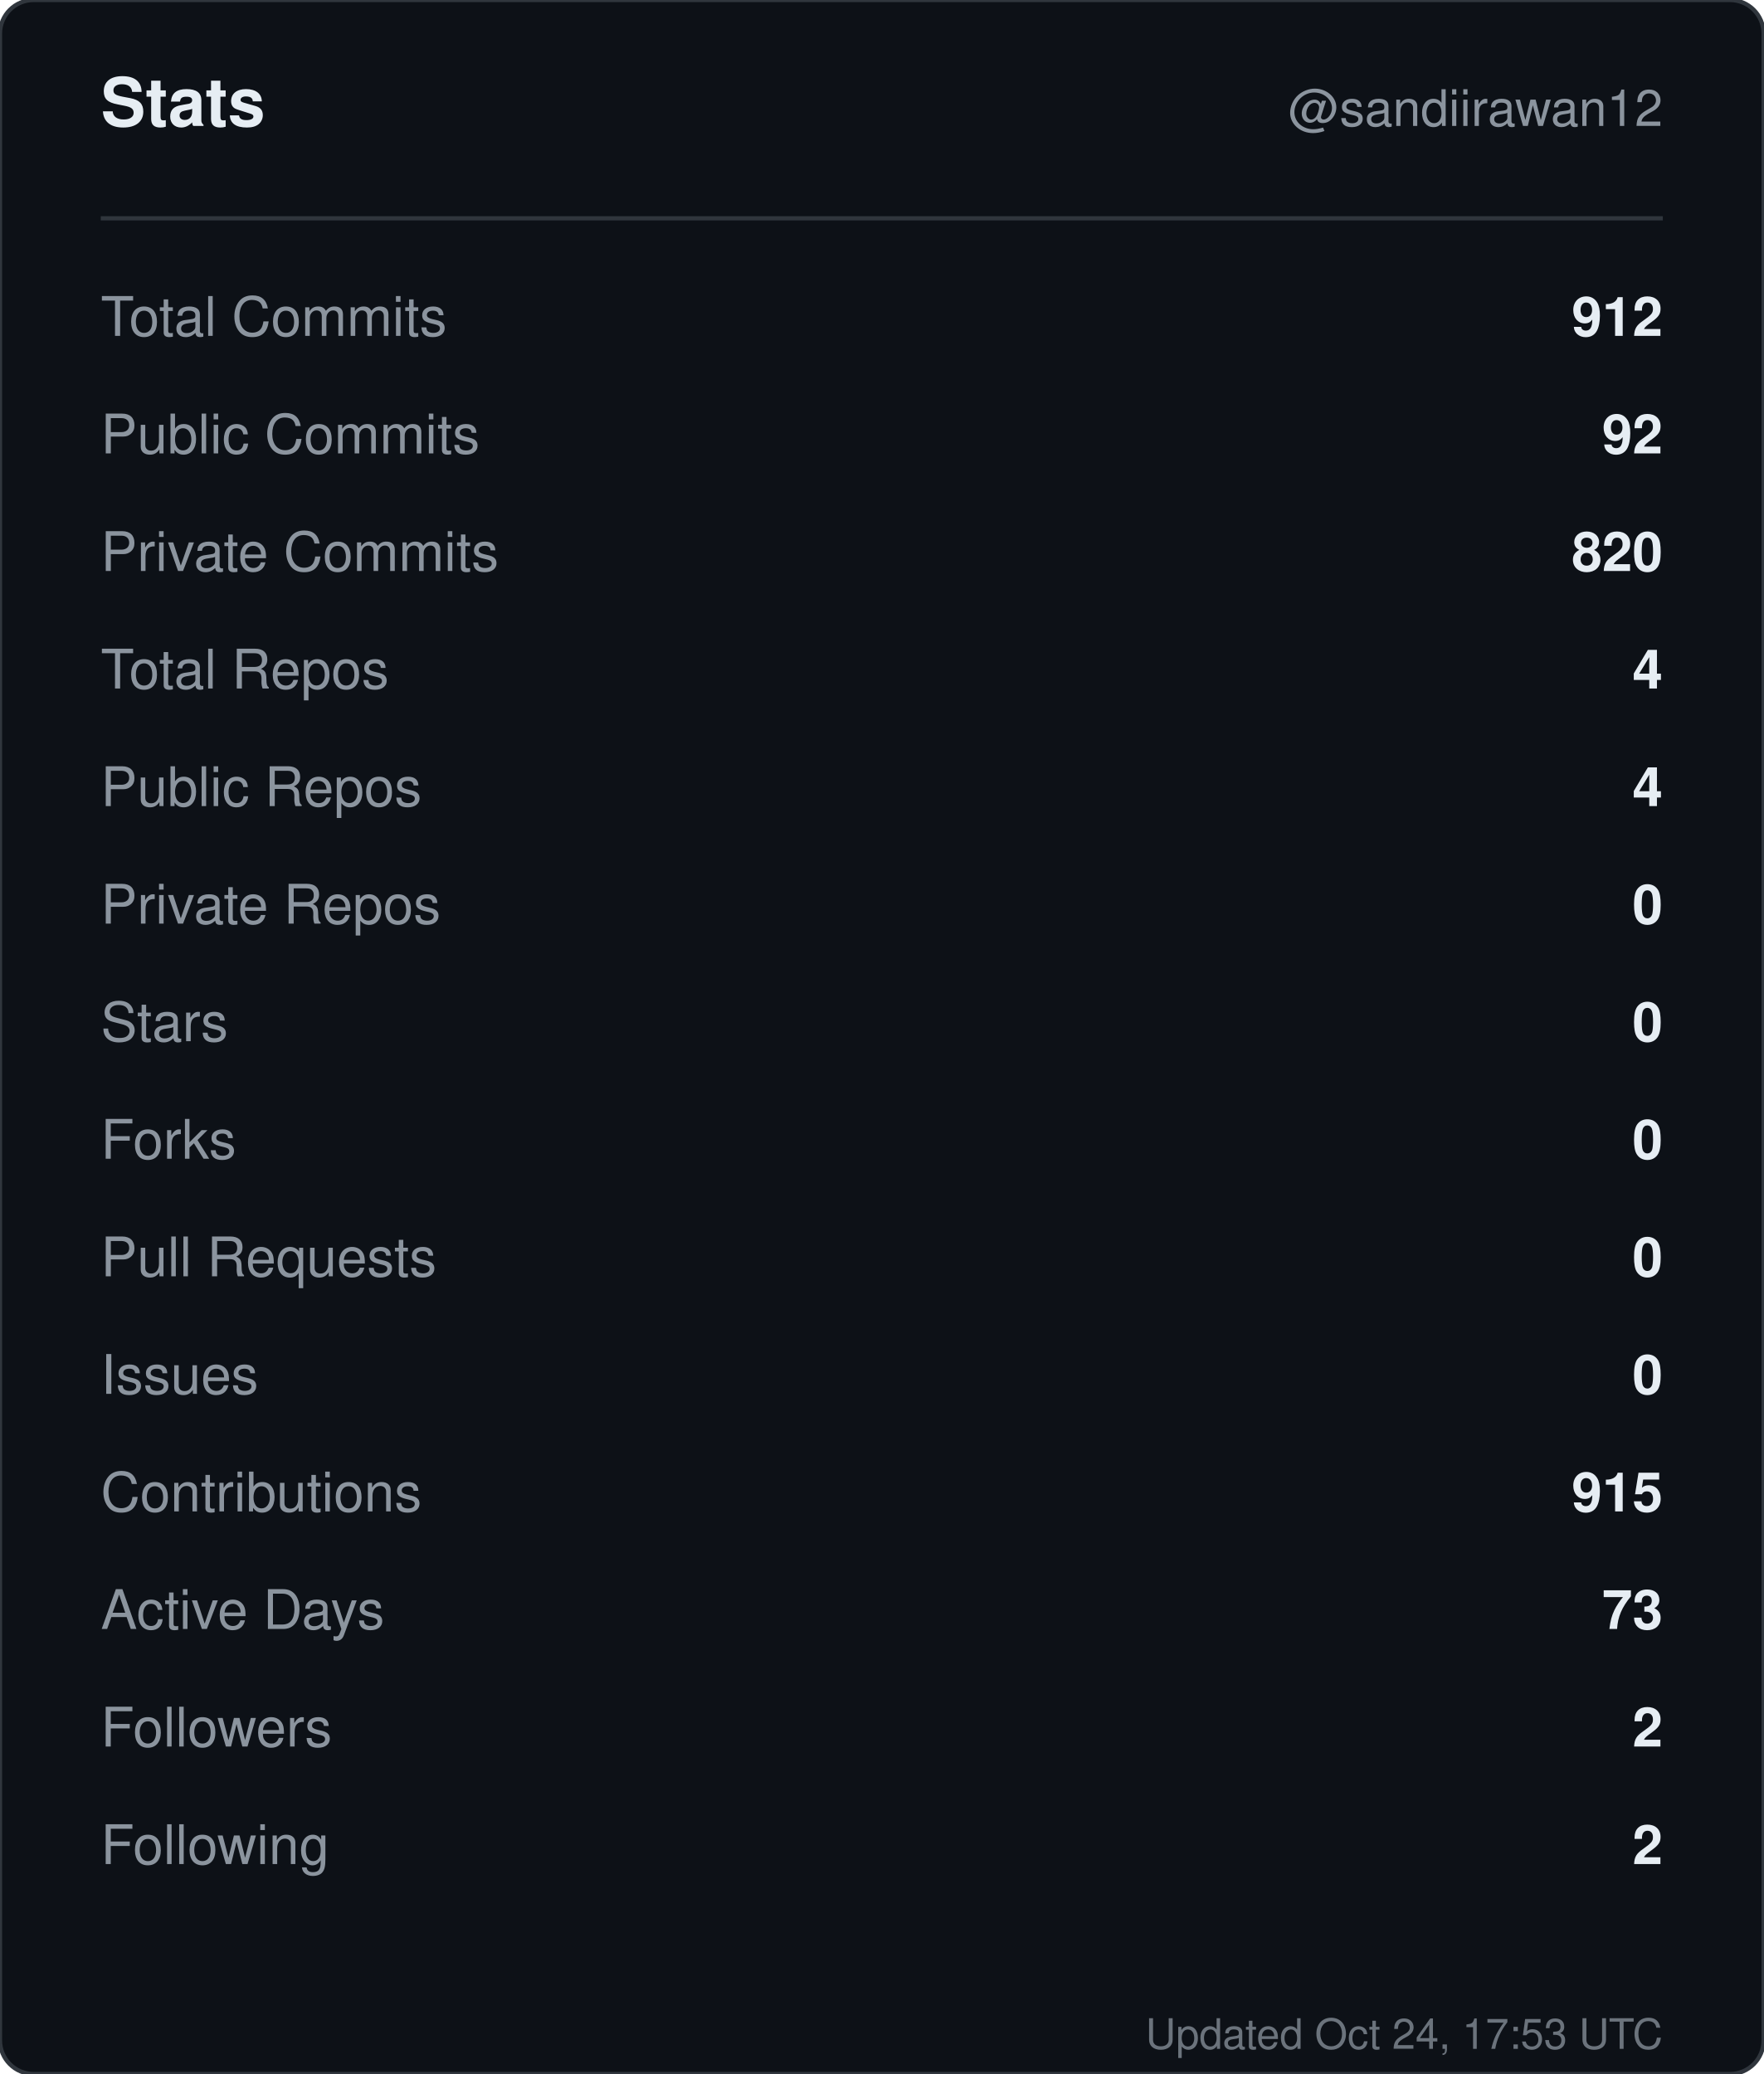
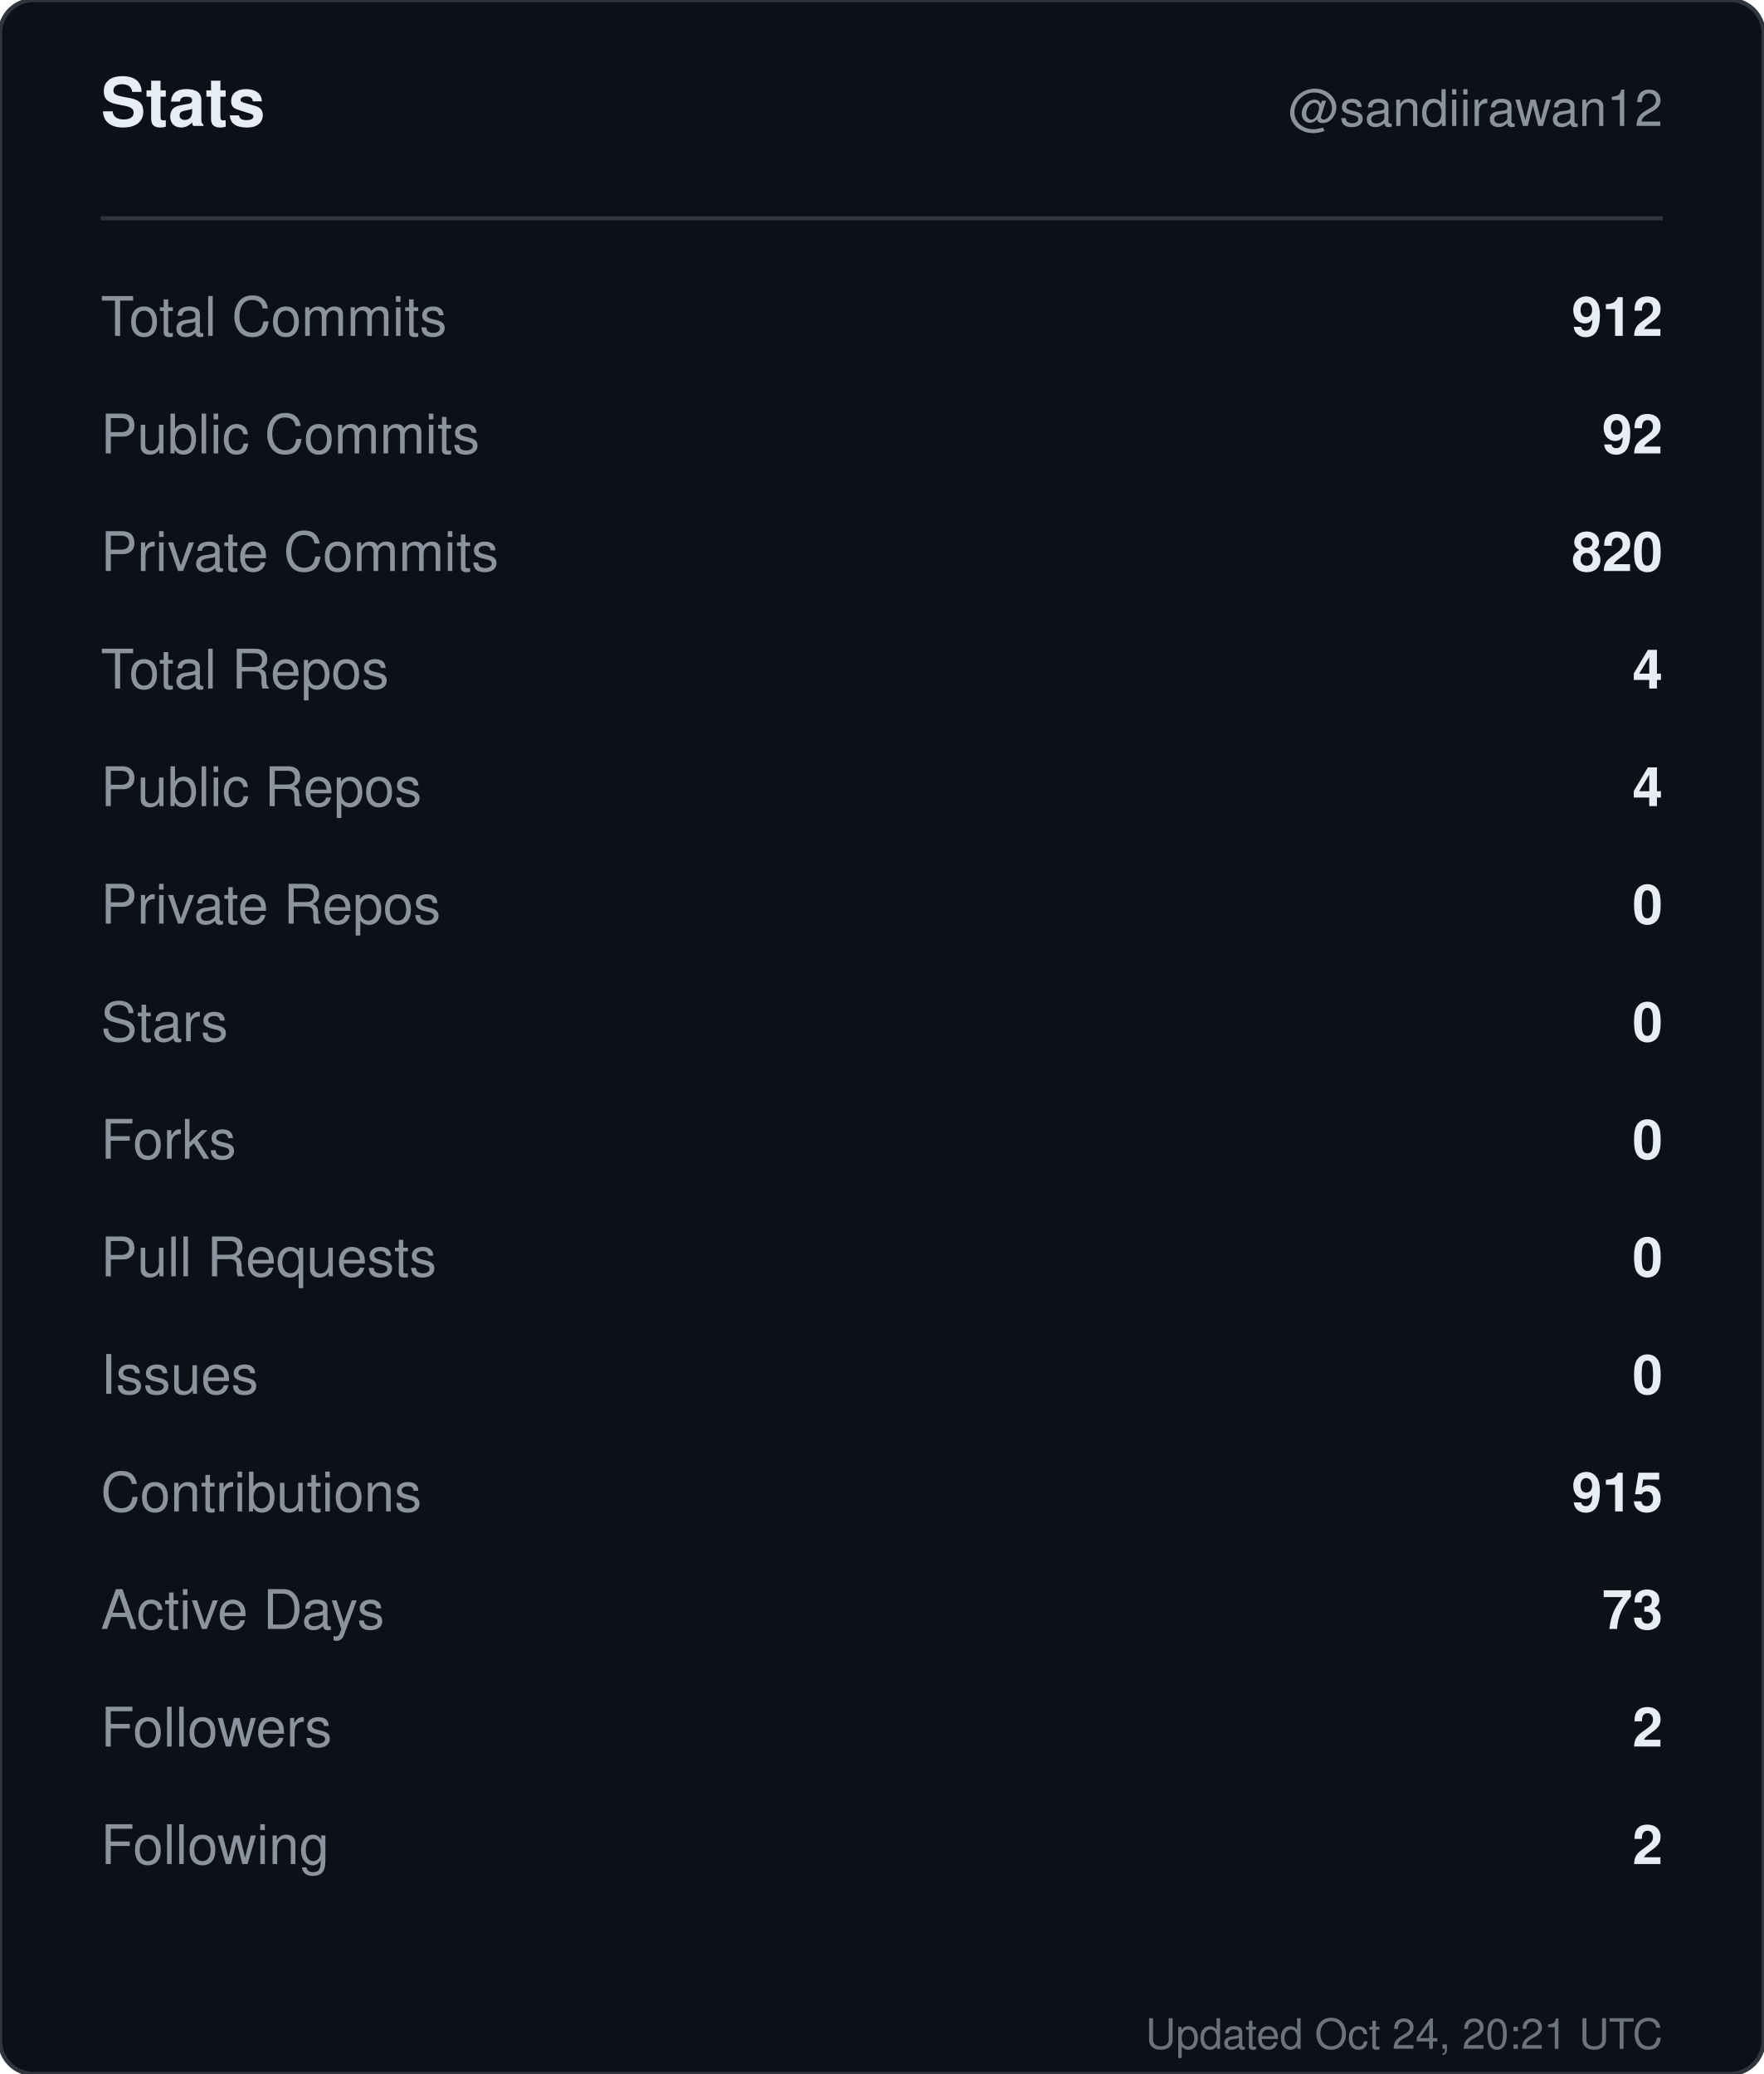
<svg xmlns="http://www.w3.org/2000/svg" width="420" height="494" viewBox="0 0 420 494" role="img" aria-label="Stats for sandiirawan12">
  <rect width="420" height="494" rx="8" fill="#0d1117" stroke="#30363d" />
  <g font-family="-apple-system, BlinkMacSystemFont, Segoe UI, Helvetica, Arial, sans-serif">
    <text x="24" y="30" fill="#e6edf3" font-size="16" font-weight="700">Stats</text>
    <text x="396" y="30" fill="#8b949e" font-size="12" text-anchor="end">@sandiirawan12</text>
    <line x1="24" y1="52" x2="396" y2="52" stroke="#30363d" />
    <text x="24" y="80" fill="#8b949e" font-size="13">Total Commits</text>
    <text x="396" y="80" fill="#e6edf3" font-size="13" font-weight="600" text-anchor="end">912</text>
    <text x="24" y="108" fill="#8b949e" font-size="13">Public Commits</text>
    <text x="396" y="108" fill="#e6edf3" font-size="13" font-weight="600" text-anchor="end">92</text>
    <text x="24" y="136" fill="#8b949e" font-size="13">Private Commits</text>
    <text x="396" y="136" fill="#e6edf3" font-size="13" font-weight="600" text-anchor="end">820</text>
    <text x="24" y="164" fill="#8b949e" font-size="13">Total Repos</text>
    <text x="396" y="164" fill="#e6edf3" font-size="13" font-weight="600" text-anchor="end">4</text>
    <text x="24" y="192" fill="#8b949e" font-size="13">Public Repos</text>
    <text x="396" y="192" fill="#e6edf3" font-size="13" font-weight="600" text-anchor="end">4</text>
    <text x="24" y="220" fill="#8b949e" font-size="13">Private Repos</text>
    <text x="396" y="220" fill="#e6edf3" font-size="13" font-weight="600" text-anchor="end">0</text>
    <text x="24" y="248" fill="#8b949e" font-size="13">Stars</text>
    <text x="396" y="248" fill="#e6edf3" font-size="13" font-weight="600" text-anchor="end">0</text>
    <text x="24" y="276" fill="#8b949e" font-size="13">Forks</text>
    <text x="396" y="276" fill="#e6edf3" font-size="13" font-weight="600" text-anchor="end">0</text>
    <text x="24" y="304" fill="#8b949e" font-size="13">Pull Requests</text>
    <text x="396" y="304" fill="#e6edf3" font-size="13" font-weight="600" text-anchor="end">0</text>
    <text x="24" y="332" fill="#8b949e" font-size="13">Issues</text>
    <text x="396" y="332" fill="#e6edf3" font-size="13" font-weight="600" text-anchor="end">0</text>
    <text x="24" y="360" fill="#8b949e" font-size="13">Contributions</text>
    <text x="396" y="360" fill="#e6edf3" font-size="13" font-weight="600" text-anchor="end">915</text>
    <text x="24" y="388" fill="#8b949e" font-size="13">Active Days</text>
    <text x="396" y="388" fill="#e6edf3" font-size="13" font-weight="600" text-anchor="end">73</text>
    <text x="24" y="416" fill="#8b949e" font-size="13">Followers</text>
    <text x="396" y="416" fill="#e6edf3" font-size="13" font-weight="600" text-anchor="end">2</text>
    <text x="24" y="444" fill="#8b949e" font-size="13">Following</text>
    <text x="396" y="444" fill="#e6edf3" font-size="13" font-weight="600" text-anchor="end">2</text>
-     <text x="396" y="488" fill="#8b949e" font-size="10" text-anchor="end" opacity="0.75">Updated Oct 24, 17:53 UTC</text>
+     <text x="396" y="488" fill="#8b949e" font-size="10" text-anchor="end" opacity="0.75">Updated Oct 24, 20:21 UTC</text>
  </g>
</svg>
